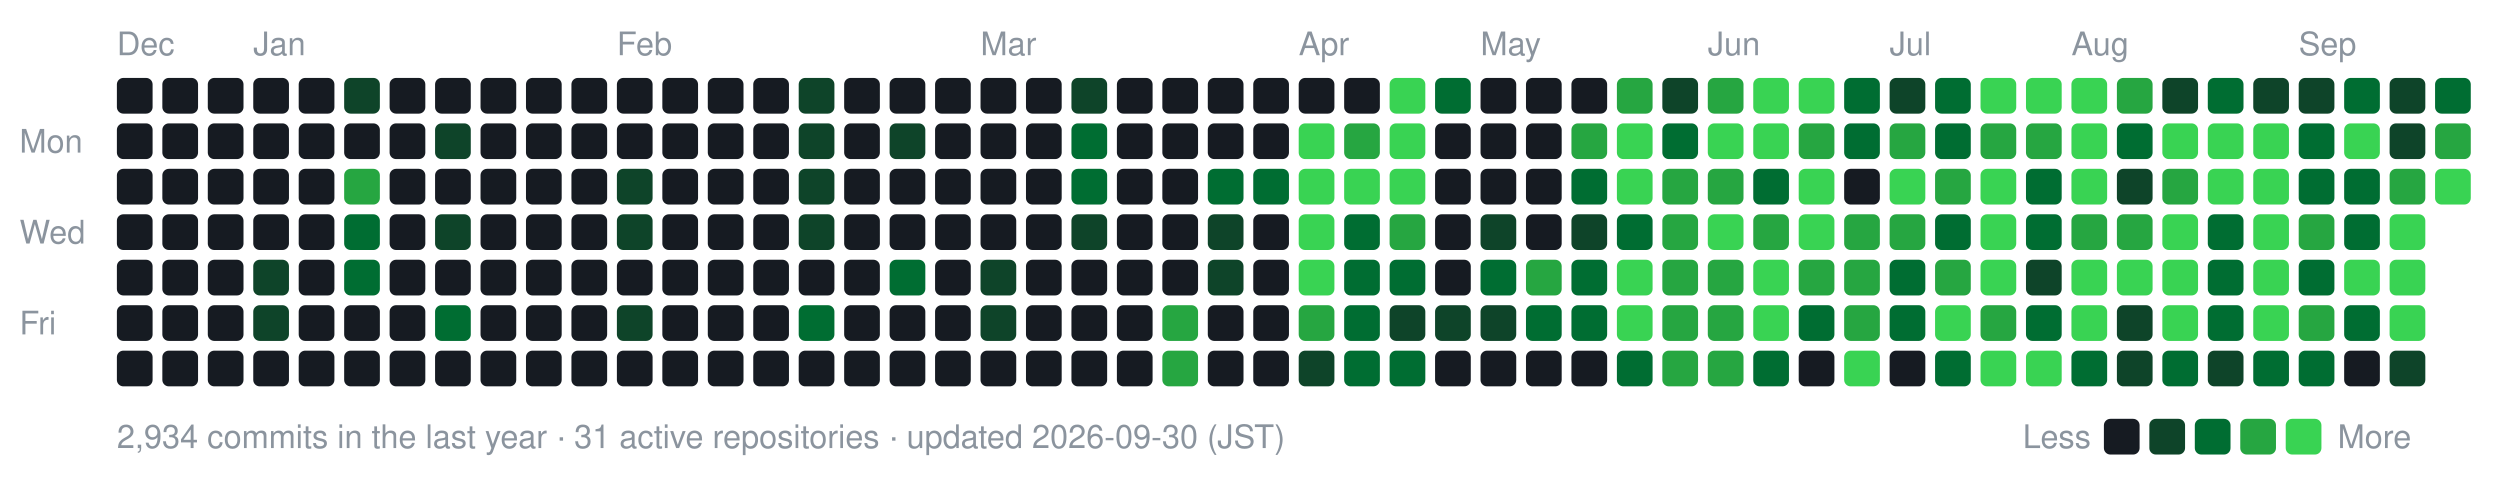
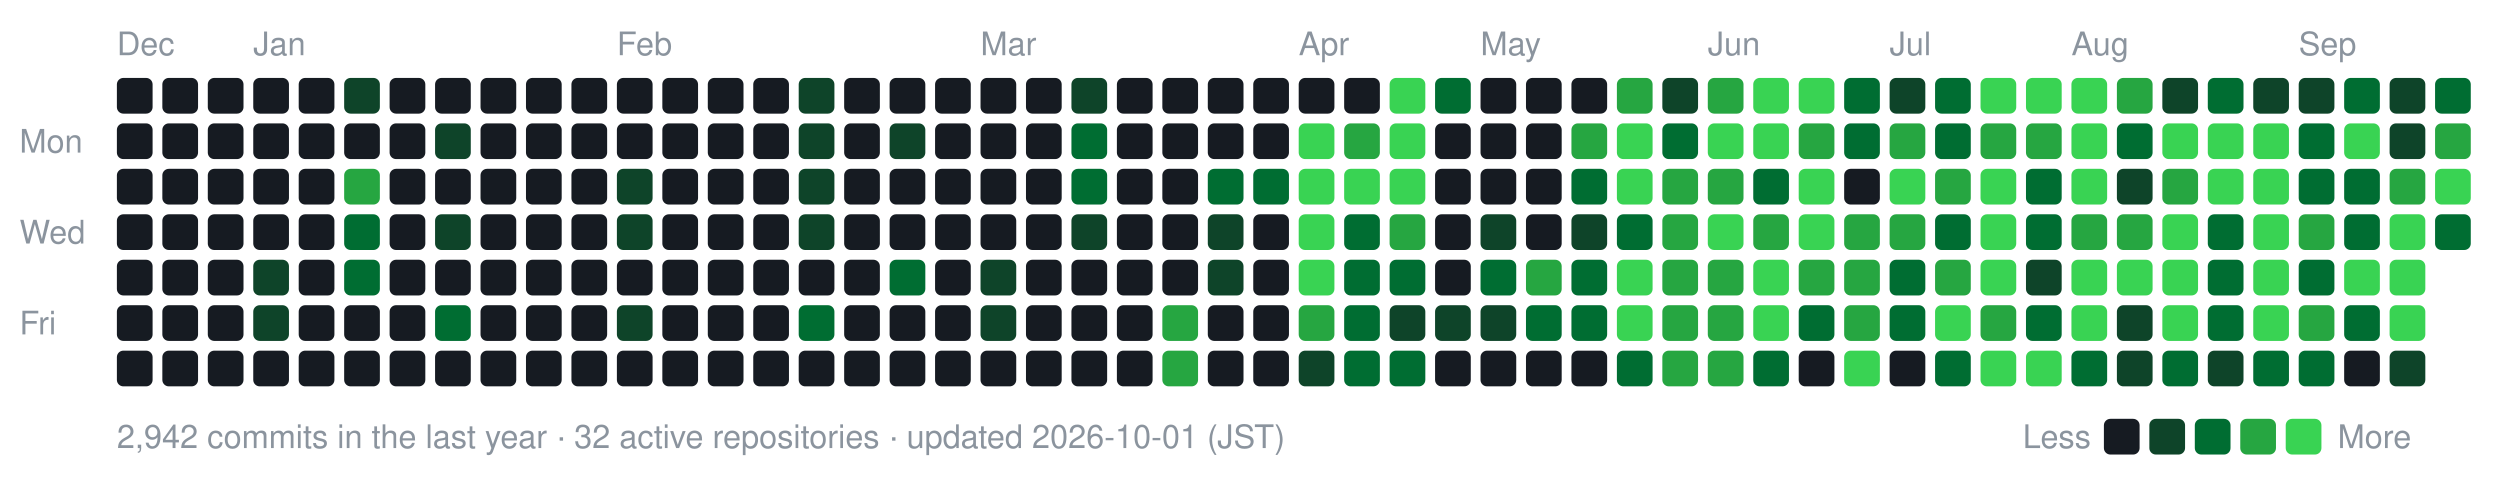
- <svg xmlns="http://www.w3.org/2000/svg" width="770" height="154" viewBox="0 0 770 154" role="img" aria-label="nexa-eng commit activity, last 52 weeks: 2934 commits">
+ <svg xmlns="http://www.w3.org/2000/svg" width="770" height="154" viewBox="0 0 770 154" role="img" aria-label="nexa-eng commit activity, last 52 weeks: 2942 commits">
  <text x="36" y="17" fill="#8b949e" font-family="-apple-system,BlinkMacSystemFont,'Segoe UI',Helvetica,Arial,sans-serif" font-size="10">Dec</text>
  <text x="78" y="17" fill="#8b949e" font-family="-apple-system,BlinkMacSystemFont,'Segoe UI',Helvetica,Arial,sans-serif" font-size="10">Jan</text>
  <text x="190" y="17" fill="#8b949e" font-family="-apple-system,BlinkMacSystemFont,'Segoe UI',Helvetica,Arial,sans-serif" font-size="10">Feb</text>
  <text x="302" y="17" fill="#8b949e" font-family="-apple-system,BlinkMacSystemFont,'Segoe UI',Helvetica,Arial,sans-serif" font-size="10">Mar</text>
  <text x="400" y="17" fill="#8b949e" font-family="-apple-system,BlinkMacSystemFont,'Segoe UI',Helvetica,Arial,sans-serif" font-size="10">Apr</text>
  <text x="456" y="17" fill="#8b949e" font-family="-apple-system,BlinkMacSystemFont,'Segoe UI',Helvetica,Arial,sans-serif" font-size="10">May</text>
  <text x="526" y="17" fill="#8b949e" font-family="-apple-system,BlinkMacSystemFont,'Segoe UI',Helvetica,Arial,sans-serif" font-size="10">Jun</text>
  <text x="582" y="17" fill="#8b949e" font-family="-apple-system,BlinkMacSystemFont,'Segoe UI',Helvetica,Arial,sans-serif" font-size="10">Jul</text>
  <text x="638" y="17" fill="#8b949e" font-family="-apple-system,BlinkMacSystemFont,'Segoe UI',Helvetica,Arial,sans-serif" font-size="10">Aug</text>
  <text x="708" y="17" fill="#8b949e" font-family="-apple-system,BlinkMacSystemFont,'Segoe UI',Helvetica,Arial,sans-serif" font-size="10">Sep</text>
  <text x="6" y="47" fill="#8b949e" font-family="-apple-system,BlinkMacSystemFont,'Segoe UI',Helvetica,Arial,sans-serif" font-size="10">Mon</text>
  <text x="6" y="75" fill="#8b949e" font-family="-apple-system,BlinkMacSystemFont,'Segoe UI',Helvetica,Arial,sans-serif" font-size="10">Wed</text>
  <text x="6" y="103" fill="#8b949e" font-family="-apple-system,BlinkMacSystemFont,'Segoe UI',Helvetica,Arial,sans-serif" font-size="10">Fri</text>
  <rect x="36" y="24" width="11" height="11" rx="2" fill="#161b22" data-date="2025-12-21" data-count="0" />
  <rect x="36" y="38" width="11" height="11" rx="2" fill="#161b22" data-date="2025-12-22" data-count="0" />
  <rect x="36" y="52" width="11" height="11" rx="2" fill="#161b22" data-date="2025-12-23" data-count="0" />
  <rect x="36" y="66" width="11" height="11" rx="2" fill="#161b22" data-date="2025-12-24" data-count="0" />
  <rect x="36" y="80" width="11" height="11" rx="2" fill="#161b22" data-date="2025-12-25" data-count="0" />
  <rect x="36" y="94" width="11" height="11" rx="2" fill="#161b22" data-date="2025-12-26" data-count="0" />
  <rect x="36" y="108" width="11" height="11" rx="2" fill="#161b22" data-date="2025-12-27" data-count="0" />
  <rect x="50" y="24" width="11" height="11" rx="2" fill="#161b22" data-date="2025-12-28" data-count="0" />
  <rect x="50" y="38" width="11" height="11" rx="2" fill="#161b22" data-date="2025-12-29" data-count="0" />
  <rect x="50" y="52" width="11" height="11" rx="2" fill="#161b22" data-date="2025-12-30" data-count="0" />
  <rect x="50" y="66" width="11" height="11" rx="2" fill="#161b22" data-date="2025-12-31" data-count="0" />
  <rect x="50" y="80" width="11" height="11" rx="2" fill="#161b22" data-date="2026-01-01" data-count="0" />
  <rect x="50" y="94" width="11" height="11" rx="2" fill="#161b22" data-date="2026-01-02" data-count="0" />
  <rect x="50" y="108" width="11" height="11" rx="2" fill="#161b22" data-date="2026-01-03" data-count="0" />
  <rect x="64" y="24" width="11" height="11" rx="2" fill="#161b22" data-date="2025-12-28" data-count="0" />
  <rect x="64" y="38" width="11" height="11" rx="2" fill="#161b22" data-date="2025-12-29" data-count="0" />
  <rect x="64" y="52" width="11" height="11" rx="2" fill="#161b22" data-date="2025-12-30" data-count="0" />
  <rect x="64" y="66" width="11" height="11" rx="2" fill="#161b22" data-date="2025-12-31" data-count="0" />
  <rect x="64" y="80" width="11" height="11" rx="2" fill="#161b22" data-date="2026-01-01" data-count="0" />
  <rect x="64" y="94" width="11" height="11" rx="2" fill="#161b22" data-date="2026-01-02" data-count="0" />
  <rect x="64" y="108" width="11" height="11" rx="2" fill="#161b22" data-date="2026-01-03" data-count="0" />
  <rect x="78" y="24" width="11" height="11" rx="2" fill="#161b22" data-date="2026-01-04" data-count="0" />
  <rect x="78" y="38" width="11" height="11" rx="2" fill="#161b22" data-date="2026-01-05" data-count="0" />
  <rect x="78" y="52" width="11" height="11" rx="2" fill="#161b22" data-date="2026-01-06" data-count="0" />
  <rect x="78" y="66" width="11" height="11" rx="2" fill="#161b22" data-date="2026-01-07" data-count="0" />
  <rect x="78" y="80" width="11" height="11" rx="2" fill="#0e4429" data-date="2026-01-08" data-count="2" />
  <rect x="78" y="94" width="11" height="11" rx="2" fill="#0e4429" data-date="2026-01-09" data-count="1" />
  <rect x="78" y="108" width="11" height="11" rx="2" fill="#161b22" data-date="2026-01-10" data-count="0" />
  <rect x="92" y="24" width="11" height="11" rx="2" fill="#161b22" data-date="2026-01-04" data-count="0" />
  <rect x="92" y="38" width="11" height="11" rx="2" fill="#161b22" data-date="2026-01-05" data-count="0" />
  <rect x="92" y="52" width="11" height="11" rx="2" fill="#161b22" data-date="2026-01-06" data-count="0" />
  <rect x="92" y="66" width="11" height="11" rx="2" fill="#161b22" data-date="2026-01-07" data-count="0" />
  <rect x="92" y="80" width="11" height="11" rx="2" fill="#161b22" data-date="2026-01-08" data-count="0" />
  <rect x="92" y="94" width="11" height="11" rx="2" fill="#161b22" data-date="2026-01-09" data-count="0" />
  <rect x="92" y="108" width="11" height="11" rx="2" fill="#161b22" data-date="2026-01-10" data-count="0" />
  <rect x="106" y="24" width="11" height="11" rx="2" fill="#0e4429" data-date="2026-01-11" data-count="2" />
  <rect x="106" y="38" width="11" height="11" rx="2" fill="#161b22" data-date="2026-01-12" data-count="0" />
  <rect x="106" y="52" width="11" height="11" rx="2" fill="#26a641" data-date="2026-01-13" data-count="15" />
  <rect x="106" y="66" width="11" height="11" rx="2" fill="#006d32" data-date="2026-01-14" data-count="3" />
  <rect x="106" y="80" width="11" height="11" rx="2" fill="#006d32" data-date="2026-01-15" data-count="3" />
  <rect x="106" y="94" width="11" height="11" rx="2" fill="#161b22" data-date="2026-01-16" data-count="0" />
  <rect x="106" y="108" width="11" height="11" rx="2" fill="#161b22" data-date="2026-01-17" data-count="0" />
  <rect x="120" y="24" width="11" height="11" rx="2" fill="#161b22" data-date="2026-01-11" data-count="0" />
  <rect x="120" y="38" width="11" height="11" rx="2" fill="#161b22" data-date="2026-01-12" data-count="0" />
  <rect x="120" y="52" width="11" height="11" rx="2" fill="#161b22" data-date="2026-01-13" data-count="0" />
  <rect x="120" y="66" width="11" height="11" rx="2" fill="#161b22" data-date="2026-01-14" data-count="0" />
  <rect x="120" y="80" width="11" height="11" rx="2" fill="#161b22" data-date="2026-01-15" data-count="0" />
  <rect x="120" y="94" width="11" height="11" rx="2" fill="#161b22" data-date="2026-01-16" data-count="0" />
  <rect x="120" y="108" width="11" height="11" rx="2" fill="#161b22" data-date="2026-01-17" data-count="0" />
  <rect x="134" y="24" width="11" height="11" rx="2" fill="#161b22" data-date="2026-01-18" data-count="0" />
  <rect x="134" y="38" width="11" height="11" rx="2" fill="#0e4429" data-date="2026-01-19" data-count="1" />
  <rect x="134" y="52" width="11" height="11" rx="2" fill="#161b22" data-date="2026-01-20" data-count="0" />
  <rect x="134" y="66" width="11" height="11" rx="2" fill="#0e4429" data-date="2026-01-21" data-count="2" />
  <rect x="134" y="80" width="11" height="11" rx="2" fill="#161b22" data-date="2026-01-22" data-count="0" />
  <rect x="134" y="94" width="11" height="11" rx="2" fill="#006d32" data-date="2026-01-23" data-count="3" />
  <rect x="134" y="108" width="11" height="11" rx="2" fill="#161b22" data-date="2026-01-24" data-count="0" />
  <rect x="148" y="24" width="11" height="11" rx="2" fill="#161b22" data-date="2026-01-18" data-count="0" />
  <rect x="148" y="38" width="11" height="11" rx="2" fill="#161b22" data-date="2026-01-19" data-count="0" />
  <rect x="148" y="52" width="11" height="11" rx="2" fill="#161b22" data-date="2026-01-20" data-count="0" />
  <rect x="148" y="66" width="11" height="11" rx="2" fill="#161b22" data-date="2026-01-21" data-count="0" />
  <rect x="148" y="80" width="11" height="11" rx="2" fill="#161b22" data-date="2026-01-22" data-count="0" />
  <rect x="148" y="94" width="11" height="11" rx="2" fill="#161b22" data-date="2026-01-23" data-count="0" />
  <rect x="148" y="108" width="11" height="11" rx="2" fill="#161b22" data-date="2026-01-24" data-count="0" />
  <rect x="162" y="24" width="11" height="11" rx="2" fill="#161b22" data-date="2026-01-25" data-count="0" />
  <rect x="162" y="38" width="11" height="11" rx="2" fill="#161b22" data-date="2026-01-26" data-count="0" />
  <rect x="162" y="52" width="11" height="11" rx="2" fill="#161b22" data-date="2026-01-27" data-count="0" />
  <rect x="162" y="66" width="11" height="11" rx="2" fill="#161b22" data-date="2026-01-28" data-count="0" />
  <rect x="162" y="80" width="11" height="11" rx="2" fill="#161b22" data-date="2026-01-29" data-count="0" />
  <rect x="162" y="94" width="11" height="11" rx="2" fill="#161b22" data-date="2026-01-30" data-count="0" />
  <rect x="162" y="108" width="11" height="11" rx="2" fill="#161b22" data-date="2026-01-31" data-count="0" />
  <rect x="176" y="24" width="11" height="11" rx="2" fill="#161b22" data-date="2026-01-25" data-count="0" />
  <rect x="176" y="38" width="11" height="11" rx="2" fill="#161b22" data-date="2026-01-26" data-count="0" />
  <rect x="176" y="52" width="11" height="11" rx="2" fill="#161b22" data-date="2026-01-27" data-count="0" />
  <rect x="176" y="66" width="11" height="11" rx="2" fill="#161b22" data-date="2026-01-28" data-count="0" />
  <rect x="176" y="80" width="11" height="11" rx="2" fill="#161b22" data-date="2026-01-29" data-count="0" />
  <rect x="176" y="94" width="11" height="11" rx="2" fill="#161b22" data-date="2026-01-30" data-count="0" />
  <rect x="176" y="108" width="11" height="11" rx="2" fill="#161b22" data-date="2026-01-31" data-count="0" />
  <rect x="190" y="24" width="11" height="11" rx="2" fill="#161b22" data-date="2026-02-01" data-count="0" />
  <rect x="190" y="38" width="11" height="11" rx="2" fill="#161b22" data-date="2026-02-02" data-count="0" />
  <rect x="190" y="52" width="11" height="11" rx="2" fill="#0e4429" data-date="2026-02-03" data-count="1" />
  <rect x="190" y="66" width="11" height="11" rx="2" fill="#0e4429" data-date="2026-02-04" data-count="1" />
  <rect x="190" y="80" width="11" height="11" rx="2" fill="#161b22" data-date="2026-02-05" data-count="0" />
  <rect x="190" y="94" width="11" height="11" rx="2" fill="#0e4429" data-date="2026-02-06" data-count="2" />
  <rect x="190" y="108" width="11" height="11" rx="2" fill="#161b22" data-date="2026-02-07" data-count="0" />
  <rect x="204" y="24" width="11" height="11" rx="2" fill="#161b22" data-date="2026-02-01" data-count="0" />
  <rect x="204" y="38" width="11" height="11" rx="2" fill="#161b22" data-date="2026-02-02" data-count="0" />
  <rect x="204" y="52" width="11" height="11" rx="2" fill="#161b22" data-date="2026-02-03" data-count="0" />
  <rect x="204" y="66" width="11" height="11" rx="2" fill="#161b22" data-date="2026-02-04" data-count="0" />
  <rect x="204" y="80" width="11" height="11" rx="2" fill="#161b22" data-date="2026-02-05" data-count="0" />
  <rect x="204" y="94" width="11" height="11" rx="2" fill="#161b22" data-date="2026-02-06" data-count="0" />
  <rect x="204" y="108" width="11" height="11" rx="2" fill="#161b22" data-date="2026-02-07" data-count="0" />
  <rect x="218" y="24" width="11" height="11" rx="2" fill="#161b22" data-date="2026-02-08" data-count="0" />
  <rect x="218" y="38" width="11" height="11" rx="2" fill="#161b22" data-date="2026-02-09" data-count="0" />
  <rect x="218" y="52" width="11" height="11" rx="2" fill="#161b22" data-date="2026-02-10" data-count="0" />
  <rect x="218" y="66" width="11" height="11" rx="2" fill="#161b22" data-date="2026-02-11" data-count="0" />
  <rect x="218" y="80" width="11" height="11" rx="2" fill="#161b22" data-date="2026-02-12" data-count="0" />
  <rect x="218" y="94" width="11" height="11" rx="2" fill="#161b22" data-date="2026-02-13" data-count="0" />
  <rect x="218" y="108" width="11" height="11" rx="2" fill="#161b22" data-date="2026-02-14" data-count="0" />
  <rect x="232" y="24" width="11" height="11" rx="2" fill="#161b22" data-date="2026-02-08" data-count="0" />
  <rect x="232" y="38" width="11" height="11" rx="2" fill="#161b22" data-date="2026-02-09" data-count="0" />
  <rect x="232" y="52" width="11" height="11" rx="2" fill="#161b22" data-date="2026-02-10" data-count="0" />
  <rect x="232" y="66" width="11" height="11" rx="2" fill="#161b22" data-date="2026-02-11" data-count="0" />
  <rect x="232" y="80" width="11" height="11" rx="2" fill="#161b22" data-date="2026-02-12" data-count="0" />
  <rect x="232" y="94" width="11" height="11" rx="2" fill="#161b22" data-date="2026-02-13" data-count="0" />
  <rect x="232" y="108" width="11" height="11" rx="2" fill="#161b22" data-date="2026-02-14" data-count="0" />
  <rect x="246" y="24" width="11" height="11" rx="2" fill="#0e4429" data-date="2026-02-15" data-count="1" />
  <rect x="246" y="38" width="11" height="11" rx="2" fill="#0e4429" data-date="2026-02-16" data-count="2" />
  <rect x="246" y="52" width="11" height="11" rx="2" fill="#0e4429" data-date="2026-02-17" data-count="2" />
  <rect x="246" y="66" width="11" height="11" rx="2" fill="#0e4429" data-date="2026-02-18" data-count="1" />
  <rect x="246" y="80" width="11" height="11" rx="2" fill="#161b22" data-date="2026-02-19" data-count="0" />
  <rect x="246" y="94" width="11" height="11" rx="2" fill="#006d32" data-date="2026-02-20" data-count="4" />
  <rect x="246" y="108" width="11" height="11" rx="2" fill="#161b22" data-date="2026-02-21" data-count="0" />
  <rect x="260" y="24" width="11" height="11" rx="2" fill="#161b22" data-date="2026-02-15" data-count="0" />
  <rect x="260" y="38" width="11" height="11" rx="2" fill="#161b22" data-date="2026-02-16" data-count="0" />
  <rect x="260" y="52" width="11" height="11" rx="2" fill="#161b22" data-date="2026-02-17" data-count="0" />
  <rect x="260" y="66" width="11" height="11" rx="2" fill="#161b22" data-date="2026-02-18" data-count="0" />
  <rect x="260" y="80" width="11" height="11" rx="2" fill="#161b22" data-date="2026-02-19" data-count="0" />
  <rect x="260" y="94" width="11" height="11" rx="2" fill="#161b22" data-date="2026-02-20" data-count="0" />
  <rect x="260" y="108" width="11" height="11" rx="2" fill="#161b22" data-date="2026-02-21" data-count="0" />
  <rect x="274" y="24" width="11" height="11" rx="2" fill="#161b22" data-date="2026-02-22" data-count="0" />
  <rect x="274" y="38" width="11" height="11" rx="2" fill="#0e4429" data-date="2026-02-23" data-count="1" />
  <rect x="274" y="52" width="11" height="11" rx="2" fill="#161b22" data-date="2026-02-24" data-count="0" />
  <rect x="274" y="66" width="11" height="11" rx="2" fill="#161b22" data-date="2026-02-25" data-count="0" />
  <rect x="274" y="80" width="11" height="11" rx="2" fill="#006d32" data-date="2026-02-26" data-count="4" />
  <rect x="274" y="94" width="11" height="11" rx="2" fill="#161b22" data-date="2026-02-27" data-count="0" />
  <rect x="274" y="108" width="11" height="11" rx="2" fill="#161b22" data-date="2026-02-28" data-count="0" />
  <rect x="288" y="24" width="11" height="11" rx="2" fill="#161b22" data-date="2026-02-22" data-count="0" />
  <rect x="288" y="38" width="11" height="11" rx="2" fill="#161b22" data-date="2026-02-23" data-count="0" />
  <rect x="288" y="52" width="11" height="11" rx="2" fill="#161b22" data-date="2026-02-24" data-count="0" />
  <rect x="288" y="66" width="11" height="11" rx="2" fill="#161b22" data-date="2026-02-25" data-count="0" />
  <rect x="288" y="80" width="11" height="11" rx="2" fill="#161b22" data-date="2026-02-26" data-count="0" />
  <rect x="288" y="94" width="11" height="11" rx="2" fill="#161b22" data-date="2026-02-27" data-count="0" />
  <rect x="288" y="108" width="11" height="11" rx="2" fill="#161b22" data-date="2026-02-28" data-count="0" />
  <rect x="302" y="24" width="11" height="11" rx="2" fill="#161b22" data-date="2026-03-01" data-count="0" />
  <rect x="302" y="38" width="11" height="11" rx="2" fill="#161b22" data-date="2026-03-02" data-count="0" />
  <rect x="302" y="52" width="11" height="11" rx="2" fill="#161b22" data-date="2026-03-03" data-count="0" />
  <rect x="302" y="66" width="11" height="11" rx="2" fill="#161b22" data-date="2026-03-04" data-count="0" />
  <rect x="302" y="80" width="11" height="11" rx="2" fill="#0e4429" data-date="2026-03-05" data-count="2" />
  <rect x="302" y="94" width="11" height="11" rx="2" fill="#0e4429" data-date="2026-03-06" data-count="1" />
  <rect x="302" y="108" width="11" height="11" rx="2" fill="#161b22" data-date="2026-03-07" data-count="0" />
  <rect x="316" y="24" width="11" height="11" rx="2" fill="#161b22" data-date="2026-03-01" data-count="0" />
  <rect x="316" y="38" width="11" height="11" rx="2" fill="#161b22" data-date="2026-03-02" data-count="0" />
  <rect x="316" y="52" width="11" height="11" rx="2" fill="#161b22" data-date="2026-03-03" data-count="0" />
  <rect x="316" y="66" width="11" height="11" rx="2" fill="#161b22" data-date="2026-03-04" data-count="0" />
  <rect x="316" y="80" width="11" height="11" rx="2" fill="#161b22" data-date="2026-03-05" data-count="0" />
  <rect x="316" y="94" width="11" height="11" rx="2" fill="#161b22" data-date="2026-03-06" data-count="0" />
  <rect x="316" y="108" width="11" height="11" rx="2" fill="#161b22" data-date="2026-03-07" data-count="0" />
  <rect x="330" y="24" width="11" height="11" rx="2" fill="#0e4429" data-date="2026-03-08" data-count="2" />
  <rect x="330" y="38" width="11" height="11" rx="2" fill="#006d32" data-date="2026-03-09" data-count="4" />
  <rect x="330" y="52" width="11" height="11" rx="2" fill="#006d32" data-date="2026-03-10" data-count="8" />
  <rect x="330" y="66" width="11" height="11" rx="2" fill="#0e4429" data-date="2026-03-11" data-count="1" />
  <rect x="330" y="80" width="11" height="11" rx="2" fill="#161b22" data-date="2026-03-12" data-count="0" />
  <rect x="330" y="94" width="11" height="11" rx="2" fill="#161b22" data-date="2026-03-13" data-count="0" />
  <rect x="330" y="108" width="11" height="11" rx="2" fill="#161b22" data-date="2026-03-14" data-count="0" />
  <rect x="344" y="24" width="11" height="11" rx="2" fill="#161b22" data-date="2026-03-08" data-count="0" />
  <rect x="344" y="38" width="11" height="11" rx="2" fill="#161b22" data-date="2026-03-09" data-count="0" />
  <rect x="344" y="52" width="11" height="11" rx="2" fill="#161b22" data-date="2026-03-10" data-count="0" />
  <rect x="344" y="66" width="11" height="11" rx="2" fill="#161b22" data-date="2026-03-11" data-count="0" />
  <rect x="344" y="80" width="11" height="11" rx="2" fill="#161b22" data-date="2026-03-12" data-count="0" />
  <rect x="344" y="94" width="11" height="11" rx="2" fill="#161b22" data-date="2026-03-13" data-count="0" />
  <rect x="344" y="108" width="11" height="11" rx="2" fill="#161b22" data-date="2026-03-14" data-count="0" />
  <rect x="358" y="24" width="11" height="11" rx="2" fill="#161b22" data-date="2026-03-15" data-count="0" />
  <rect x="358" y="38" width="11" height="11" rx="2" fill="#161b22" data-date="2026-03-16" data-count="0" />
  <rect x="358" y="52" width="11" height="11" rx="2" fill="#161b22" data-date="2026-03-17" data-count="0" />
  <rect x="358" y="66" width="11" height="11" rx="2" fill="#161b22" data-date="2026-03-18" data-count="0" />
  <rect x="358" y="80" width="11" height="11" rx="2" fill="#161b22" data-date="2026-03-19" data-count="0" />
  <rect x="358" y="94" width="11" height="11" rx="2" fill="#26a641" data-date="2026-03-20" data-count="17" />
  <rect x="358" y="108" width="11" height="11" rx="2" fill="#26a641" data-date="2026-03-21" data-count="19" />
  <rect x="372" y="24" width="11" height="11" rx="2" fill="#161b22" data-date="2026-03-22" data-count="0" />
  <rect x="372" y="38" width="11" height="11" rx="2" fill="#161b22" data-date="2026-03-23" data-count="0" />
  <rect x="372" y="52" width="11" height="11" rx="2" fill="#006d32" data-date="2026-03-24" data-count="6" />
  <rect x="372" y="66" width="11" height="11" rx="2" fill="#0e4429" data-date="2026-03-25" data-count="2" />
  <rect x="372" y="80" width="11" height="11" rx="2" fill="#0e4429" data-date="2026-03-26" data-count="1" />
  <rect x="372" y="94" width="11" height="11" rx="2" fill="#161b22" data-date="2026-03-27" data-count="0" />
  <rect x="372" y="108" width="11" height="11" rx="2" fill="#161b22" data-date="2026-03-28" data-count="0" />
  <rect x="386" y="24" width="11" height="11" rx="2" fill="#161b22" data-date="2026-03-29" data-count="0" />
  <rect x="386" y="38" width="11" height="11" rx="2" fill="#161b22" data-date="2026-03-30" data-count="0" />
  <rect x="386" y="52" width="11" height="11" rx="2" fill="#006d32" data-date="2026-03-31" data-count="6" />
  <rect x="386" y="66" width="11" height="11" rx="2" fill="#161b22" data-date="2026-04-01" data-count="0" />
  <rect x="386" y="80" width="11" height="11" rx="2" fill="#161b22" data-date="2026-04-02" data-count="0" />
  <rect x="386" y="94" width="11" height="11" rx="2" fill="#161b22" data-date="2026-04-03" data-count="0" />
  <rect x="386" y="108" width="11" height="11" rx="2" fill="#161b22" data-date="2026-04-04" data-count="0" />
  <rect x="400" y="24" width="11" height="11" rx="2" fill="#161b22" data-date="2026-04-05" data-count="0" />
  <rect x="400" y="38" width="11" height="11" rx="2" fill="#39d353" data-date="2026-04-06" data-count="26" />
  <rect x="400" y="52" width="11" height="11" rx="2" fill="#39d353" data-date="2026-04-07" data-count="70" />
  <rect x="400" y="66" width="11" height="11" rx="2" fill="#39d353" data-date="2026-04-08" data-count="35" />
  <rect x="400" y="80" width="11" height="11" rx="2" fill="#39d353" data-date="2026-04-09" data-count="42" />
  <rect x="400" y="94" width="11" height="11" rx="2" fill="#26a641" data-date="2026-04-10" data-count="12" />
  <rect x="400" y="108" width="11" height="11" rx="2" fill="#0e4429" data-date="2026-04-11" data-count="2" />
  <rect x="414" y="24" width="11" height="11" rx="2" fill="#161b22" data-date="2026-04-12" data-count="0" />
  <rect x="414" y="38" width="11" height="11" rx="2" fill="#26a641" data-date="2026-04-13" data-count="12" />
  <rect x="414" y="52" width="11" height="11" rx="2" fill="#39d353" data-date="2026-04-14" data-count="22" />
  <rect x="414" y="66" width="11" height="11" rx="2" fill="#006d32" data-date="2026-04-15" data-count="5" />
  <rect x="414" y="80" width="11" height="11" rx="2" fill="#006d32" data-date="2026-04-16" data-count="8" />
  <rect x="414" y="94" width="11" height="11" rx="2" fill="#006d32" data-date="2026-04-17" data-count="3" />
  <rect x="414" y="108" width="11" height="11" rx="2" fill="#006d32" data-date="2026-04-18" data-count="11" />
  <rect x="428" y="24" width="11" height="11" rx="2" fill="#39d353" data-date="2026-04-19" data-count="30" />
  <rect x="428" y="38" width="11" height="11" rx="2" fill="#39d353" data-date="2026-04-20" data-count="38" />
  <rect x="428" y="52" width="11" height="11" rx="2" fill="#39d353" data-date="2026-04-21" data-count="47" />
  <rect x="428" y="66" width="11" height="11" rx="2" fill="#26a641" data-date="2026-04-22" data-count="19" />
  <rect x="428" y="80" width="11" height="11" rx="2" fill="#006d32" data-date="2026-04-23" data-count="3" />
  <rect x="428" y="94" width="11" height="11" rx="2" fill="#0e4429" data-date="2026-04-24" data-count="1" />
  <rect x="428" y="108" width="11" height="11" rx="2" fill="#006d32" data-date="2026-04-25" data-count="4" />
  <rect x="442" y="24" width="11" height="11" rx="2" fill="#006d32" data-date="2026-04-26" data-count="5" />
  <rect x="442" y="38" width="11" height="11" rx="2" fill="#161b22" data-date="2026-04-27" data-count="0" />
  <rect x="442" y="52" width="11" height="11" rx="2" fill="#161b22" data-date="2026-04-28" data-count="0" />
  <rect x="442" y="66" width="11" height="11" rx="2" fill="#161b22" data-date="2026-04-29" data-count="0" />
  <rect x="442" y="80" width="11" height="11" rx="2" fill="#161b22" data-date="2026-04-30" data-count="0" />
  <rect x="442" y="94" width="11" height="11" rx="2" fill="#0e4429" data-date="2026-05-01" data-count="2" />
  <rect x="442" y="108" width="11" height="11" rx="2" fill="#161b22" data-date="2026-05-02" data-count="0" />
  <rect x="456" y="24" width="11" height="11" rx="2" fill="#161b22" data-date="2026-05-03" data-count="0" />
  <rect x="456" y="38" width="11" height="11" rx="2" fill="#161b22" data-date="2026-05-04" data-count="0" />
  <rect x="456" y="52" width="11" height="11" rx="2" fill="#161b22" data-date="2026-05-05" data-count="0" />
  <rect x="456" y="66" width="11" height="11" rx="2" fill="#0e4429" data-date="2026-05-06" data-count="2" />
  <rect x="456" y="80" width="11" height="11" rx="2" fill="#006d32" data-date="2026-05-07" data-count="10" />
  <rect x="456" y="94" width="11" height="11" rx="2" fill="#0e4429" data-date="2026-05-08" data-count="1" />
  <rect x="456" y="108" width="11" height="11" rx="2" fill="#161b22" data-date="2026-05-09" data-count="0" />
  <rect x="470" y="24" width="11" height="11" rx="2" fill="#161b22" data-date="2026-05-10" data-count="0" />
  <rect x="470" y="38" width="11" height="11" rx="2" fill="#161b22" data-date="2026-05-11" data-count="0" />
  <rect x="470" y="52" width="11" height="11" rx="2" fill="#161b22" data-date="2026-05-12" data-count="0" />
  <rect x="470" y="66" width="11" height="11" rx="2" fill="#161b22" data-date="2026-05-13" data-count="0" />
  <rect x="470" y="80" width="11" height="11" rx="2" fill="#26a641" data-date="2026-05-14" data-count="13" />
  <rect x="470" y="94" width="11" height="11" rx="2" fill="#006d32" data-date="2026-05-15" data-count="9" />
  <rect x="470" y="108" width="11" height="11" rx="2" fill="#161b22" data-date="2026-05-16" data-count="0" />
  <rect x="484" y="24" width="11" height="11" rx="2" fill="#161b22" data-date="2026-05-17" data-count="0" />
  <rect x="484" y="38" width="11" height="11" rx="2" fill="#26a641" data-date="2026-05-18" data-count="15" />
  <rect x="484" y="52" width="11" height="11" rx="2" fill="#006d32" data-date="2026-05-19" data-count="11" />
  <rect x="484" y="66" width="11" height="11" rx="2" fill="#0e4429" data-date="2026-05-20" data-count="2" />
  <rect x="484" y="80" width="11" height="11" rx="2" fill="#006d32" data-date="2026-05-21" data-count="6" />
  <rect x="484" y="94" width="11" height="11" rx="2" fill="#006d32" data-date="2026-05-22" data-count="5" />
  <rect x="484" y="108" width="11" height="11" rx="2" fill="#161b22" data-date="2026-05-23" data-count="0" />
  <rect x="498" y="24" width="11" height="11" rx="2" fill="#26a641" data-date="2026-05-24" data-count="14" />
  <rect x="498" y="38" width="11" height="11" rx="2" fill="#39d353" data-date="2026-05-25" data-count="73" />
  <rect x="498" y="52" width="11" height="11" rx="2" fill="#39d353" data-date="2026-05-26" data-count="43" />
  <rect x="498" y="66" width="11" height="11" rx="2" fill="#006d32" data-date="2026-05-27" data-count="10" />
  <rect x="498" y="80" width="11" height="11" rx="2" fill="#39d353" data-date="2026-05-28" data-count="32" />
  <rect x="498" y="94" width="11" height="11" rx="2" fill="#39d353" data-date="2026-05-29" data-count="23" />
  <rect x="498" y="108" width="11" height="11" rx="2" fill="#006d32" data-date="2026-05-30" data-count="11" />
  <rect x="512" y="24" width="11" height="11" rx="2" fill="#0e4429" data-date="2026-05-31" data-count="2" />
  <rect x="512" y="38" width="11" height="11" rx="2" fill="#006d32" data-date="2026-06-01" data-count="9" />
  <rect x="512" y="52" width="11" height="11" rx="2" fill="#26a641" data-date="2026-06-02" data-count="12" />
  <rect x="512" y="66" width="11" height="11" rx="2" fill="#26a641" data-date="2026-06-03" data-count="19" />
  <rect x="512" y="80" width="11" height="11" rx="2" fill="#26a641" data-date="2026-06-04" data-count="14" />
  <rect x="512" y="94" width="11" height="11" rx="2" fill="#26a641" data-date="2026-06-05" data-count="17" />
  <rect x="512" y="108" width="11" height="11" rx="2" fill="#26a641" data-date="2026-06-06" data-count="14" />
  <rect x="526" y="24" width="11" height="11" rx="2" fill="#26a641" data-date="2026-06-07" data-count="14" />
  <rect x="526" y="38" width="11" height="11" rx="2" fill="#39d353" data-date="2026-06-08" data-count="21" />
  <rect x="526" y="52" width="11" height="11" rx="2" fill="#26a641" data-date="2026-06-09" data-count="14" />
  <rect x="526" y="66" width="11" height="11" rx="2" fill="#39d353" data-date="2026-06-10" data-count="26" />
  <rect x="526" y="80" width="11" height="11" rx="2" fill="#26a641" data-date="2026-06-11" data-count="17" />
  <rect x="526" y="94" width="11" height="11" rx="2" fill="#26a641" data-date="2026-06-12" data-count="15" />
  <rect x="526" y="108" width="11" height="11" rx="2" fill="#26a641" data-date="2026-06-13" data-count="19" />
  <rect x="540" y="24" width="11" height="11" rx="2" fill="#39d353" data-date="2026-06-14" data-count="42" />
  <rect x="540" y="38" width="11" height="11" rx="2" fill="#39d353" data-date="2026-06-15" data-count="21" />
  <rect x="540" y="52" width="11" height="11" rx="2" fill="#006d32" data-date="2026-06-16" data-count="5" />
  <rect x="540" y="66" width="11" height="11" rx="2" fill="#26a641" data-date="2026-06-17" data-count="13" />
  <rect x="540" y="80" width="11" height="11" rx="2" fill="#39d353" data-date="2026-06-18" data-count="39" />
  <rect x="540" y="94" width="11" height="11" rx="2" fill="#39d353" data-date="2026-06-19" data-count="33" />
  <rect x="540" y="108" width="11" height="11" rx="2" fill="#006d32" data-date="2026-06-20" data-count="7" />
  <rect x="554" y="24" width="11" height="11" rx="2" fill="#39d353" data-date="2026-06-21" data-count="26" />
  <rect x="554" y="38" width="11" height="11" rx="2" fill="#26a641" data-date="2026-06-22" data-count="18" />
  <rect x="554" y="52" width="11" height="11" rx="2" fill="#39d353" data-date="2026-06-23" data-count="27" />
  <rect x="554" y="66" width="11" height="11" rx="2" fill="#39d353" data-date="2026-06-24" data-count="25" />
  <rect x="554" y="80" width="11" height="11" rx="2" fill="#26a641" data-date="2026-06-25" data-count="17" />
  <rect x="554" y="94" width="11" height="11" rx="2" fill="#006d32" data-date="2026-06-26" data-count="8" />
  <rect x="554" y="108" width="11" height="11" rx="2" fill="#161b22" data-date="2026-06-27" data-count="0" />
  <rect x="568" y="24" width="11" height="11" rx="2" fill="#006d32" data-date="2026-06-28" data-count="3" />
  <rect x="568" y="38" width="11" height="11" rx="2" fill="#006d32" data-date="2026-06-29" data-count="4" />
  <rect x="568" y="52" width="11" height="11" rx="2" fill="#161b22" data-date="2026-06-30" data-count="0" />
  <rect x="568" y="66" width="11" height="11" rx="2" fill="#26a641" data-date="2026-07-01" data-count="12" />
  <rect x="568" y="80" width="11" height="11" rx="2" fill="#26a641" data-date="2026-07-02" data-count="16" />
  <rect x="568" y="94" width="11" height="11" rx="2" fill="#26a641" data-date="2026-07-03" data-count="19" />
  <rect x="568" y="108" width="11" height="11" rx="2" fill="#39d353" data-date="2026-07-04" data-count="30" />
  <rect x="582" y="24" width="11" height="11" rx="2" fill="#0e4429" data-date="2026-07-05" data-count="2" />
  <rect x="582" y="38" width="11" height="11" rx="2" fill="#26a641" data-date="2026-07-06" data-count="13" />
  <rect x="582" y="52" width="11" height="11" rx="2" fill="#39d353" data-date="2026-07-07" data-count="25" />
  <rect x="582" y="66" width="11" height="11" rx="2" fill="#26a641" data-date="2026-07-08" data-count="14" />
  <rect x="582" y="80" width="11" height="11" rx="2" fill="#006d32" data-date="2026-07-09" data-count="9" />
  <rect x="582" y="94" width="11" height="11" rx="2" fill="#006d32" data-date="2026-07-10" data-count="11" />
  <rect x="582" y="108" width="11" height="11" rx="2" fill="#161b22" data-date="2026-07-11" data-count="0" />
  <rect x="596" y="24" width="11" height="11" rx="2" fill="#006d32" data-date="2026-07-12" data-count="10" />
  <rect x="596" y="38" width="11" height="11" rx="2" fill="#006d32" data-date="2026-07-13" data-count="10" />
  <rect x="596" y="52" width="11" height="11" rx="2" fill="#26a641" data-date="2026-07-14" data-count="14" />
  <rect x="596" y="66" width="11" height="11" rx="2" fill="#006d32" data-date="2026-07-15" data-count="3" />
  <rect x="596" y="80" width="11" height="11" rx="2" fill="#26a641" data-date="2026-07-16" data-count="12" />
  <rect x="596" y="94" width="11" height="11" rx="2" fill="#39d353" data-date="2026-07-17" data-count="21" />
  <rect x="596" y="108" width="11" height="11" rx="2" fill="#006d32" data-date="2026-07-18" data-count="11" />
  <rect x="610" y="24" width="11" height="11" rx="2" fill="#39d353" data-date="2026-07-19" data-count="25" />
  <rect x="610" y="38" width="11" height="11" rx="2" fill="#26a641" data-date="2026-07-20" data-count="20" />
  <rect x="610" y="52" width="11" height="11" rx="2" fill="#39d353" data-date="2026-07-21" data-count="28" />
  <rect x="610" y="66" width="11" height="11" rx="2" fill="#39d353" data-date="2026-07-22" data-count="33" />
  <rect x="610" y="80" width="11" height="11" rx="2" fill="#39d353" data-date="2026-07-23" data-count="50" />
  <rect x="610" y="94" width="11" height="11" rx="2" fill="#26a641" data-date="2026-07-24" data-count="14" />
  <rect x="610" y="108" width="11" height="11" rx="2" fill="#39d353" data-date="2026-07-25" data-count="21" />
  <rect x="624" y="24" width="11" height="11" rx="2" fill="#39d353" data-date="2026-07-26" data-count="31" />
  <rect x="624" y="38" width="11" height="11" rx="2" fill="#26a641" data-date="2026-07-27" data-count="20" />
  <rect x="624" y="52" width="11" height="11" rx="2" fill="#006d32" data-date="2026-07-28" data-count="4" />
  <rect x="624" y="66" width="11" height="11" rx="2" fill="#006d32" data-date="2026-07-29" data-count="11" />
  <rect x="624" y="80" width="11" height="11" rx="2" fill="#0e4429" data-date="2026-07-30" data-count="2" />
  <rect x="624" y="94" width="11" height="11" rx="2" fill="#006d32" data-date="2026-07-31" data-count="9" />
  <rect x="624" y="108" width="11" height="11" rx="2" fill="#39d353" data-date="2026-08-01" data-count="37" />
  <rect x="638" y="24" width="11" height="11" rx="2" fill="#39d353" data-date="2026-08-02" data-count="22" />
  <rect x="638" y="38" width="11" height="11" rx="2" fill="#39d353" data-date="2026-08-03" data-count="26" />
  <rect x="638" y="52" width="11" height="11" rx="2" fill="#39d353" data-date="2026-08-04" data-count="54" />
  <rect x="638" y="66" width="11" height="11" rx="2" fill="#26a641" data-date="2026-08-05" data-count="14" />
  <rect x="638" y="80" width="11" height="11" rx="2" fill="#39d353" data-date="2026-08-06" data-count="28" />
  <rect x="638" y="94" width="11" height="11" rx="2" fill="#39d353" data-date="2026-08-07" data-count="23" />
  <rect x="638" y="108" width="11" height="11" rx="2" fill="#006d32" data-date="2026-08-08" data-count="7" />
  <rect x="652" y="24" width="11" height="11" rx="2" fill="#26a641" data-date="2026-08-09" data-count="18" />
  <rect x="652" y="38" width="11" height="11" rx="2" fill="#006d32" data-date="2026-08-10" data-count="7" />
  <rect x="652" y="52" width="11" height="11" rx="2" fill="#0e4429" data-date="2026-08-11" data-count="2" />
  <rect x="652" y="66" width="11" height="11" rx="2" fill="#26a641" data-date="2026-08-12" data-count="12" />
  <rect x="652" y="80" width="11" height="11" rx="2" fill="#39d353" data-date="2026-08-13" data-count="25" />
  <rect x="652" y="94" width="11" height="11" rx="2" fill="#0e4429" data-date="2026-08-14" data-count="2" />
  <rect x="652" y="108" width="11" height="11" rx="2" fill="#0e4429" data-date="2026-08-15" data-count="1" />
  <rect x="666" y="24" width="11" height="11" rx="2" fill="#0e4429" data-date="2026-08-16" data-count="1" />
  <rect x="666" y="38" width="11" height="11" rx="2" fill="#39d353" data-date="2026-08-17" data-count="47" />
  <rect x="666" y="52" width="11" height="11" rx="2" fill="#26a641" data-date="2026-08-18" data-count="20" />
  <rect x="666" y="66" width="11" height="11" rx="2" fill="#39d353" data-date="2026-08-19" data-count="44" />
  <rect x="666" y="80" width="11" height="11" rx="2" fill="#39d353" data-date="2026-08-20" data-count="28" />
  <rect x="666" y="94" width="11" height="11" rx="2" fill="#39d353" data-date="2026-08-21" data-count="29" />
  <rect x="666" y="108" width="11" height="11" rx="2" fill="#006d32" data-date="2026-08-22" data-count="10" />
  <rect x="680" y="24" width="11" height="11" rx="2" fill="#006d32" data-date="2026-08-23" data-count="7" />
  <rect x="680" y="38" width="11" height="11" rx="2" fill="#39d353" data-date="2026-08-24" data-count="88" />
  <rect x="680" y="52" width="11" height="11" rx="2" fill="#39d353" data-date="2026-08-25" data-count="21" />
  <rect x="680" y="66" width="11" height="11" rx="2" fill="#006d32" data-date="2026-08-26" data-count="5" />
  <rect x="680" y="80" width="11" height="11" rx="2" fill="#006d32" data-date="2026-08-27" data-count="5" />
  <rect x="680" y="94" width="11" height="11" rx="2" fill="#006d32" data-date="2026-08-28" data-count="10" />
  <rect x="680" y="108" width="11" height="11" rx="2" fill="#0e4429" data-date="2026-08-29" data-count="1" />
  <rect x="694" y="24" width="11" height="11" rx="2" fill="#0e4429" data-date="2026-08-30" data-count="1" />
  <rect x="694" y="38" width="11" height="11" rx="2" fill="#39d353" data-date="2026-08-31" data-count="21" />
  <rect x="694" y="52" width="11" height="11" rx="2" fill="#39d353" data-date="2026-09-01" data-count="50" />
  <rect x="694" y="66" width="11" height="11" rx="2" fill="#39d353" data-date="2026-09-02" data-count="40" />
  <rect x="694" y="80" width="11" height="11" rx="2" fill="#39d353" data-date="2026-09-03" data-count="26" />
  <rect x="694" y="94" width="11" height="11" rx="2" fill="#39d353" data-date="2026-09-04" data-count="22" />
  <rect x="694" y="108" width="11" height="11" rx="2" fill="#006d32" data-date="2026-09-05" data-count="3" />
  <rect x="708" y="24" width="11" height="11" rx="2" fill="#0e4429" data-date="2026-09-06" data-count="1" />
  <rect x="708" y="38" width="11" height="11" rx="2" fill="#006d32" data-date="2026-09-07" data-count="5" />
  <rect x="708" y="52" width="11" height="11" rx="2" fill="#006d32" data-date="2026-09-08" data-count="10" />
  <rect x="708" y="66" width="11" height="11" rx="2" fill="#26a641" data-date="2026-09-09" data-count="12" />
  <rect x="708" y="80" width="11" height="11" rx="2" fill="#006d32" data-date="2026-09-10" data-count="11" />
  <rect x="708" y="94" width="11" height="11" rx="2" fill="#26a641" data-date="2026-09-11" data-count="19" />
  <rect x="708" y="108" width="11" height="11" rx="2" fill="#006d32" data-date="2026-09-12" data-count="3" />
  <rect x="722" y="24" width="11" height="11" rx="2" fill="#006d32" data-date="2026-09-13" data-count="4" />
  <rect x="722" y="38" width="11" height="11" rx="2" fill="#39d353" data-date="2026-09-14" data-count="21" />
  <rect x="722" y="52" width="11" height="11" rx="2" fill="#006d32" data-date="2026-09-15" data-count="4" />
  <rect x="722" y="66" width="11" height="11" rx="2" fill="#006d32" data-date="2026-09-16" data-count="11" />
  <rect x="722" y="80" width="11" height="11" rx="2" fill="#39d353" data-date="2026-09-17" data-count="21" />
  <rect x="722" y="94" width="11" height="11" rx="2" fill="#006d32" data-date="2026-09-18" data-count="5" />
  <rect x="722" y="108" width="11" height="11" rx="2" fill="#161b22" data-date="2026-09-19" data-count="0" />
  <rect x="736" y="24" width="11" height="11" rx="2" fill="#0e4429" data-date="2026-09-20" data-count="1" />
  <rect x="736" y="38" width="11" height="11" rx="2" fill="#0e4429" data-date="2026-09-21" data-count="1" />
  <rect x="736" y="52" width="11" height="11" rx="2" fill="#26a641" data-date="2026-09-22" data-count="17" />
  <rect x="736" y="66" width="11" height="11" rx="2" fill="#39d353" data-date="2026-09-23" data-count="44" />
  <rect x="736" y="80" width="11" height="11" rx="2" fill="#39d353" data-date="2026-09-24" data-count="58" />
  <rect x="736" y="94" width="11" height="11" rx="2" fill="#39d353" data-date="2026-09-25" data-count="71" />
  <rect x="736" y="108" width="11" height="11" rx="2" fill="#0e4429" data-date="2026-09-26" data-count="1" />
  <rect x="750" y="24" width="11" height="11" rx="2" fill="#006d32" data-date="2026-09-27" data-count="3" />
  <rect x="750" y="38" width="11" height="11" rx="2" fill="#26a641" data-date="2026-09-28" data-count="16" />
-   <rect x="750" y="52" width="11" height="11" rx="2" fill="#39d353" data-date="2026-09-29" data-count="40" />
-   <text x="36" y="138" fill="#8b949e" font-family="-apple-system,BlinkMacSystemFont,'Segoe UI',Helvetica,Arial,sans-serif" font-size="10">2,934 commits in the last year · 31 active repositories · updated 2026-09-30 (JST)</text>
+   <rect x="750" y="52" width="11" height="11" rx="2" fill="#39d353" data-date="2026-09-29" data-count="41" />
+   <rect x="750" y="66" width="11" height="11" rx="2" fill="#006d32" data-date="2026-09-30" data-count="7" />
+   <text x="36" y="138" fill="#8b949e" font-family="-apple-system,BlinkMacSystemFont,'Segoe UI',Helvetica,Arial,sans-serif" font-size="10">2,942 commits in the last year · 32 active repositories · updated 2026-10-01 (JST)</text>
  <text x="644" y="138" fill="#8b949e" font-family="-apple-system,BlinkMacSystemFont,'Segoe UI',Helvetica,Arial,sans-serif" font-size="10" text-anchor="end">Less</text>
  <rect x="648" y="129" width="11" height="11" rx="2" fill="#161b22" />
  <rect x="662" y="129" width="11" height="11" rx="2" fill="#0e4429" />
  <rect x="676" y="129" width="11" height="11" rx="2" fill="#006d32" />
  <rect x="690" y="129" width="11" height="11" rx="2" fill="#26a641" />
  <rect x="704" y="129" width="11" height="11" rx="2" fill="#39d353" />
  <text x="720" y="138" fill="#8b949e" font-family="-apple-system,BlinkMacSystemFont,'Segoe UI',Helvetica,Arial,sans-serif" font-size="10">More</text>
</svg>
